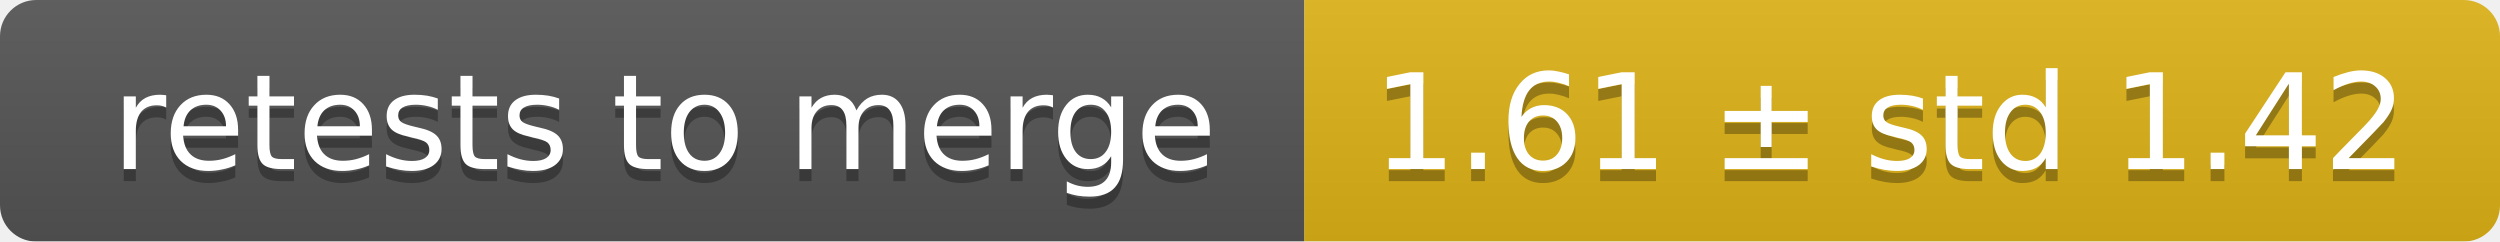
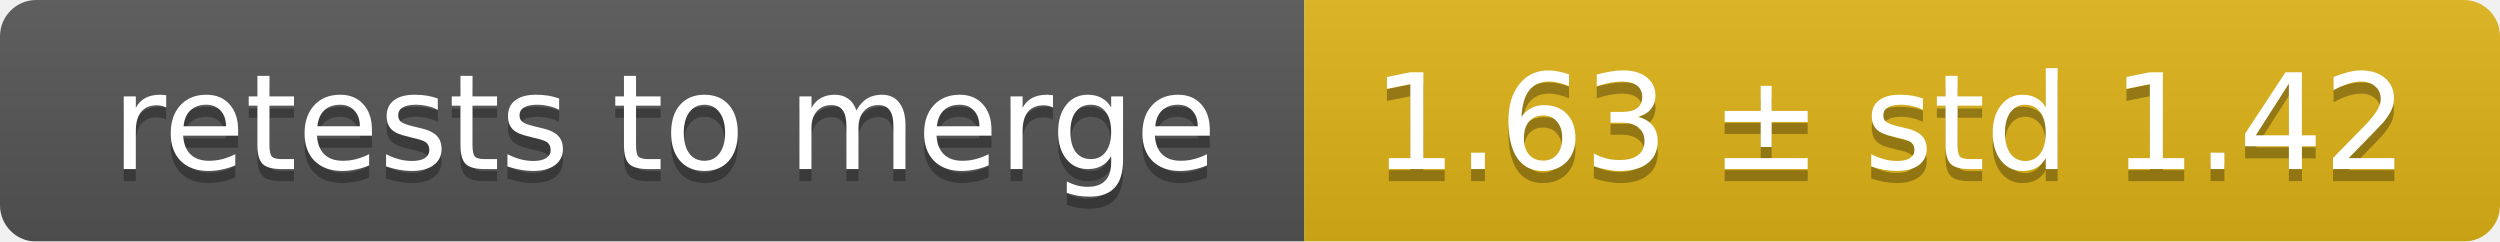
<svg xmlns="http://www.w3.org/2000/svg" width="207" height="20">
  <linearGradient id="smooth" x2="0" y2="100%">
    <stop offset="0" stop-color="#bbb" stop-opacity=".1" />
    <stop offset="1" stop-opacity=".1" />
  </linearGradient>
  <mask id="round">
    <rect width="207" height="20" rx="3" fill="#fff" />
  </mask>
  <g mask="url(#round)">
    <rect width="108" height="20" fill="#555" />
    <rect x="108" width="99" height="20" fill="#dfb317" />
    <rect width="207" height="20" fill="url(#smooth)" />
  </g>
  <g fill="#fff" text-anchor="middle" font-family="DejaVu Sans,Verdana,Geneva,sans-serif" font-size="11">
    <text x="55" y="15" fill="#010101" fill-opacity=".3">retests to merge</text>
    <text x="55" y="14">retests to merge</text>
-     <text x="156.5" y="15" fill="#010101" fill-opacity=".3">1.61 ± std 1.42</text>
-     <text x="156.5" y="14">1.61 ± std 1.42</text>
+     <text x="156.5" y="15" fill="#010101" fill-opacity=".3">1.63 ± std 1.42</text>
+     <text x="156.5" y="14">1.63 ± std 1.42</text>
  </g>
</svg>
